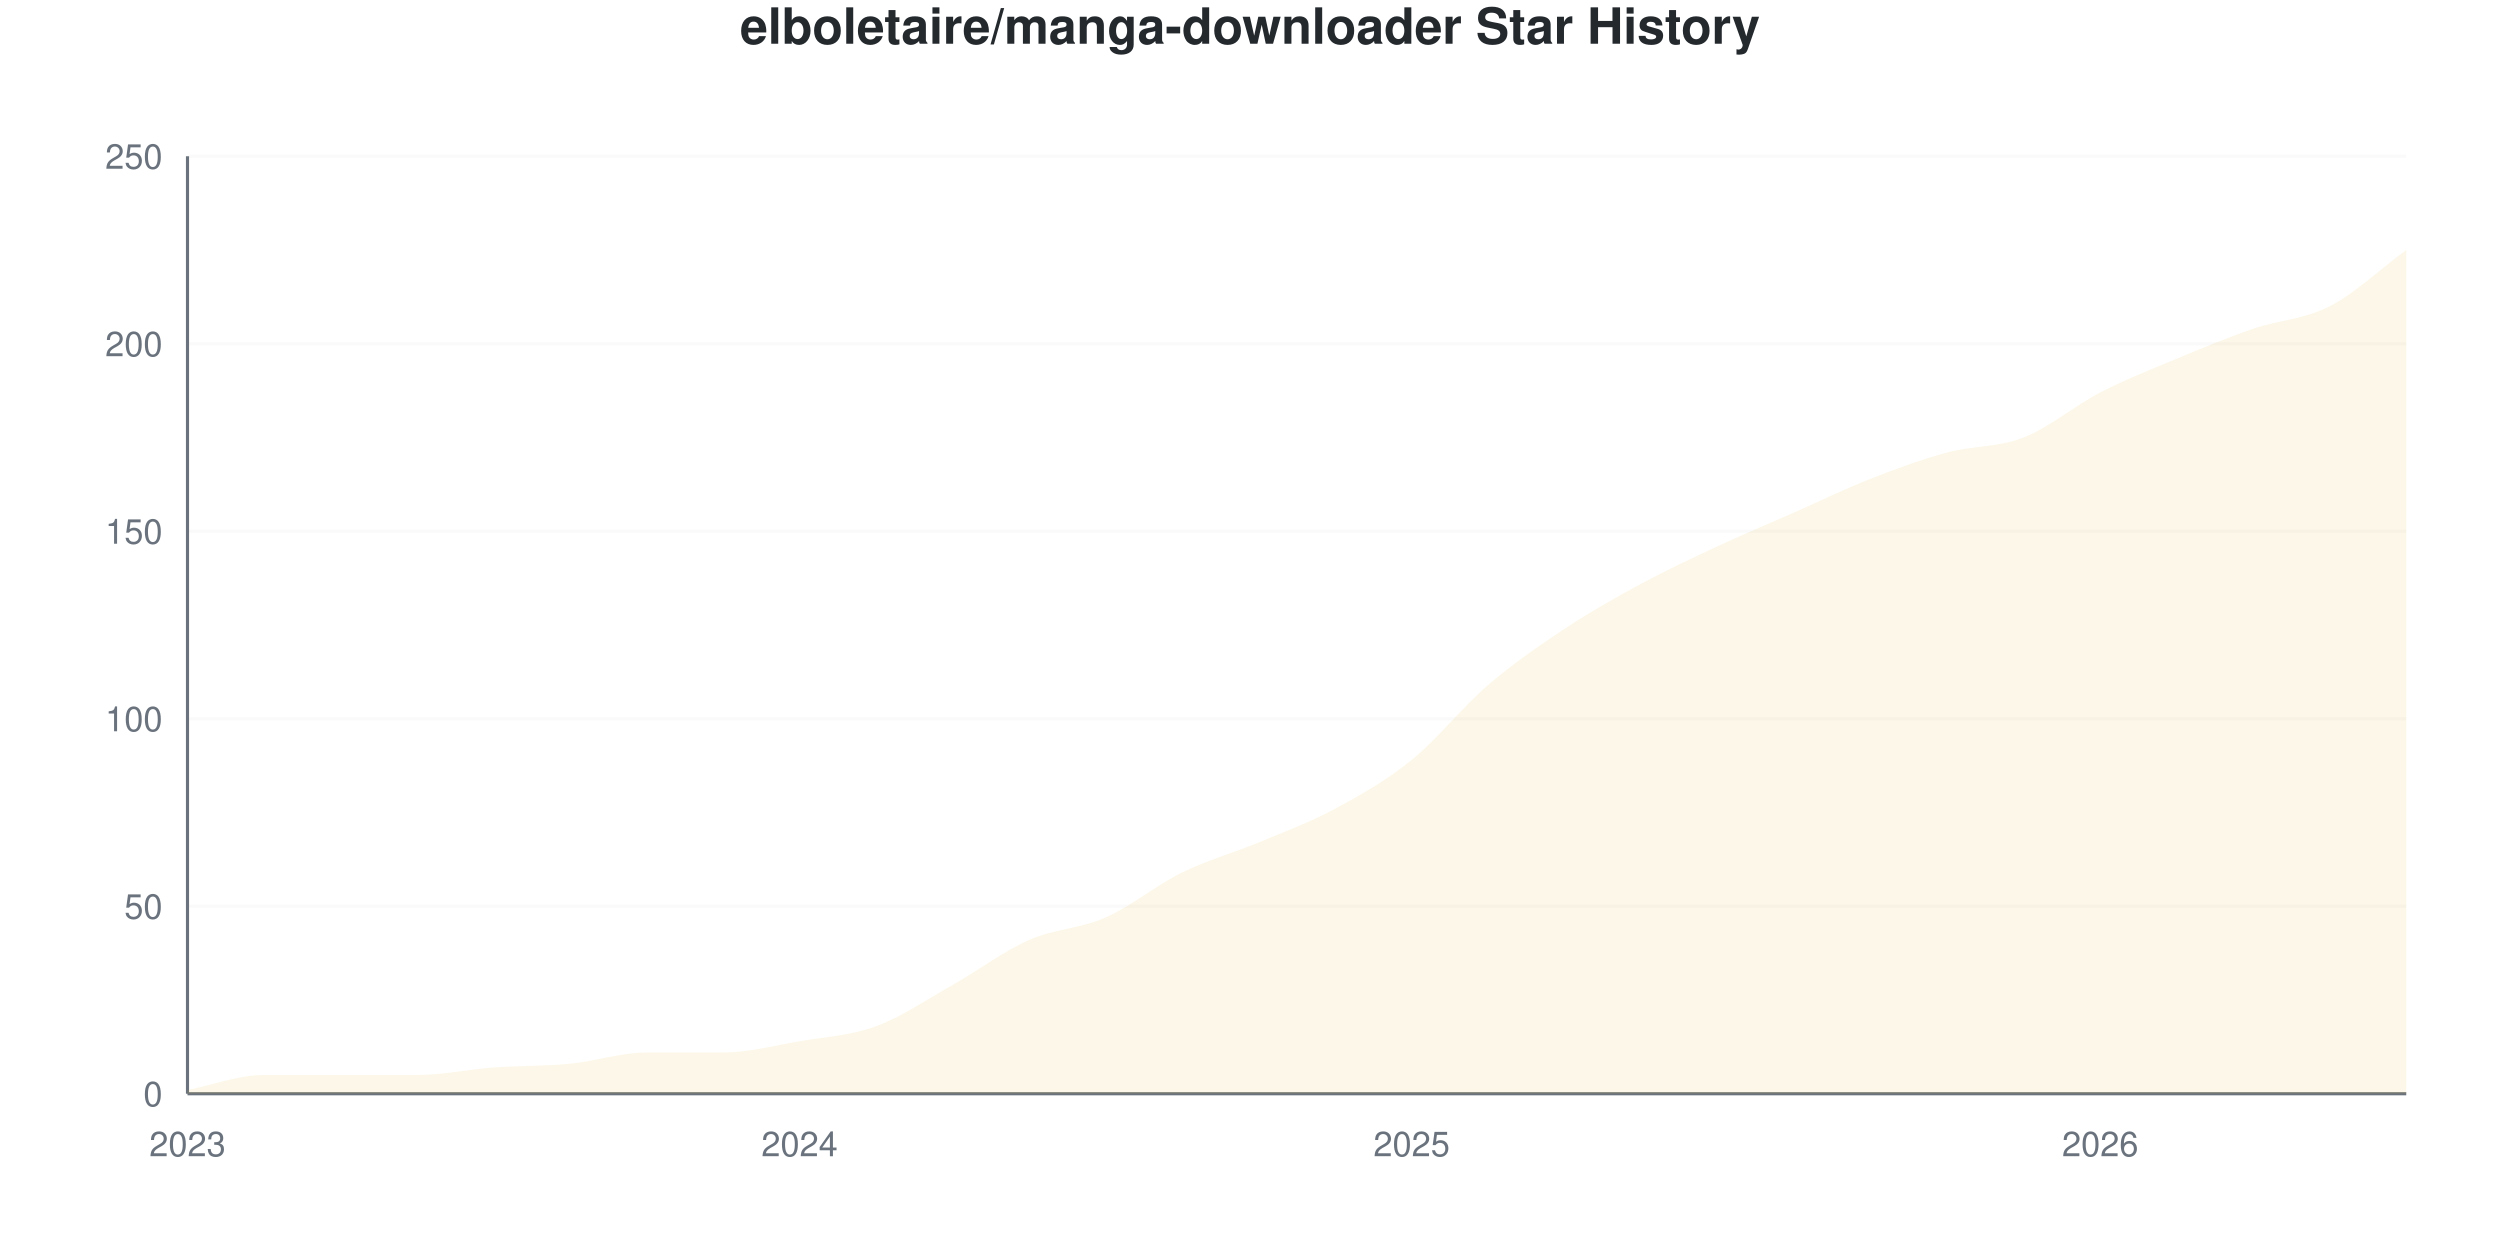
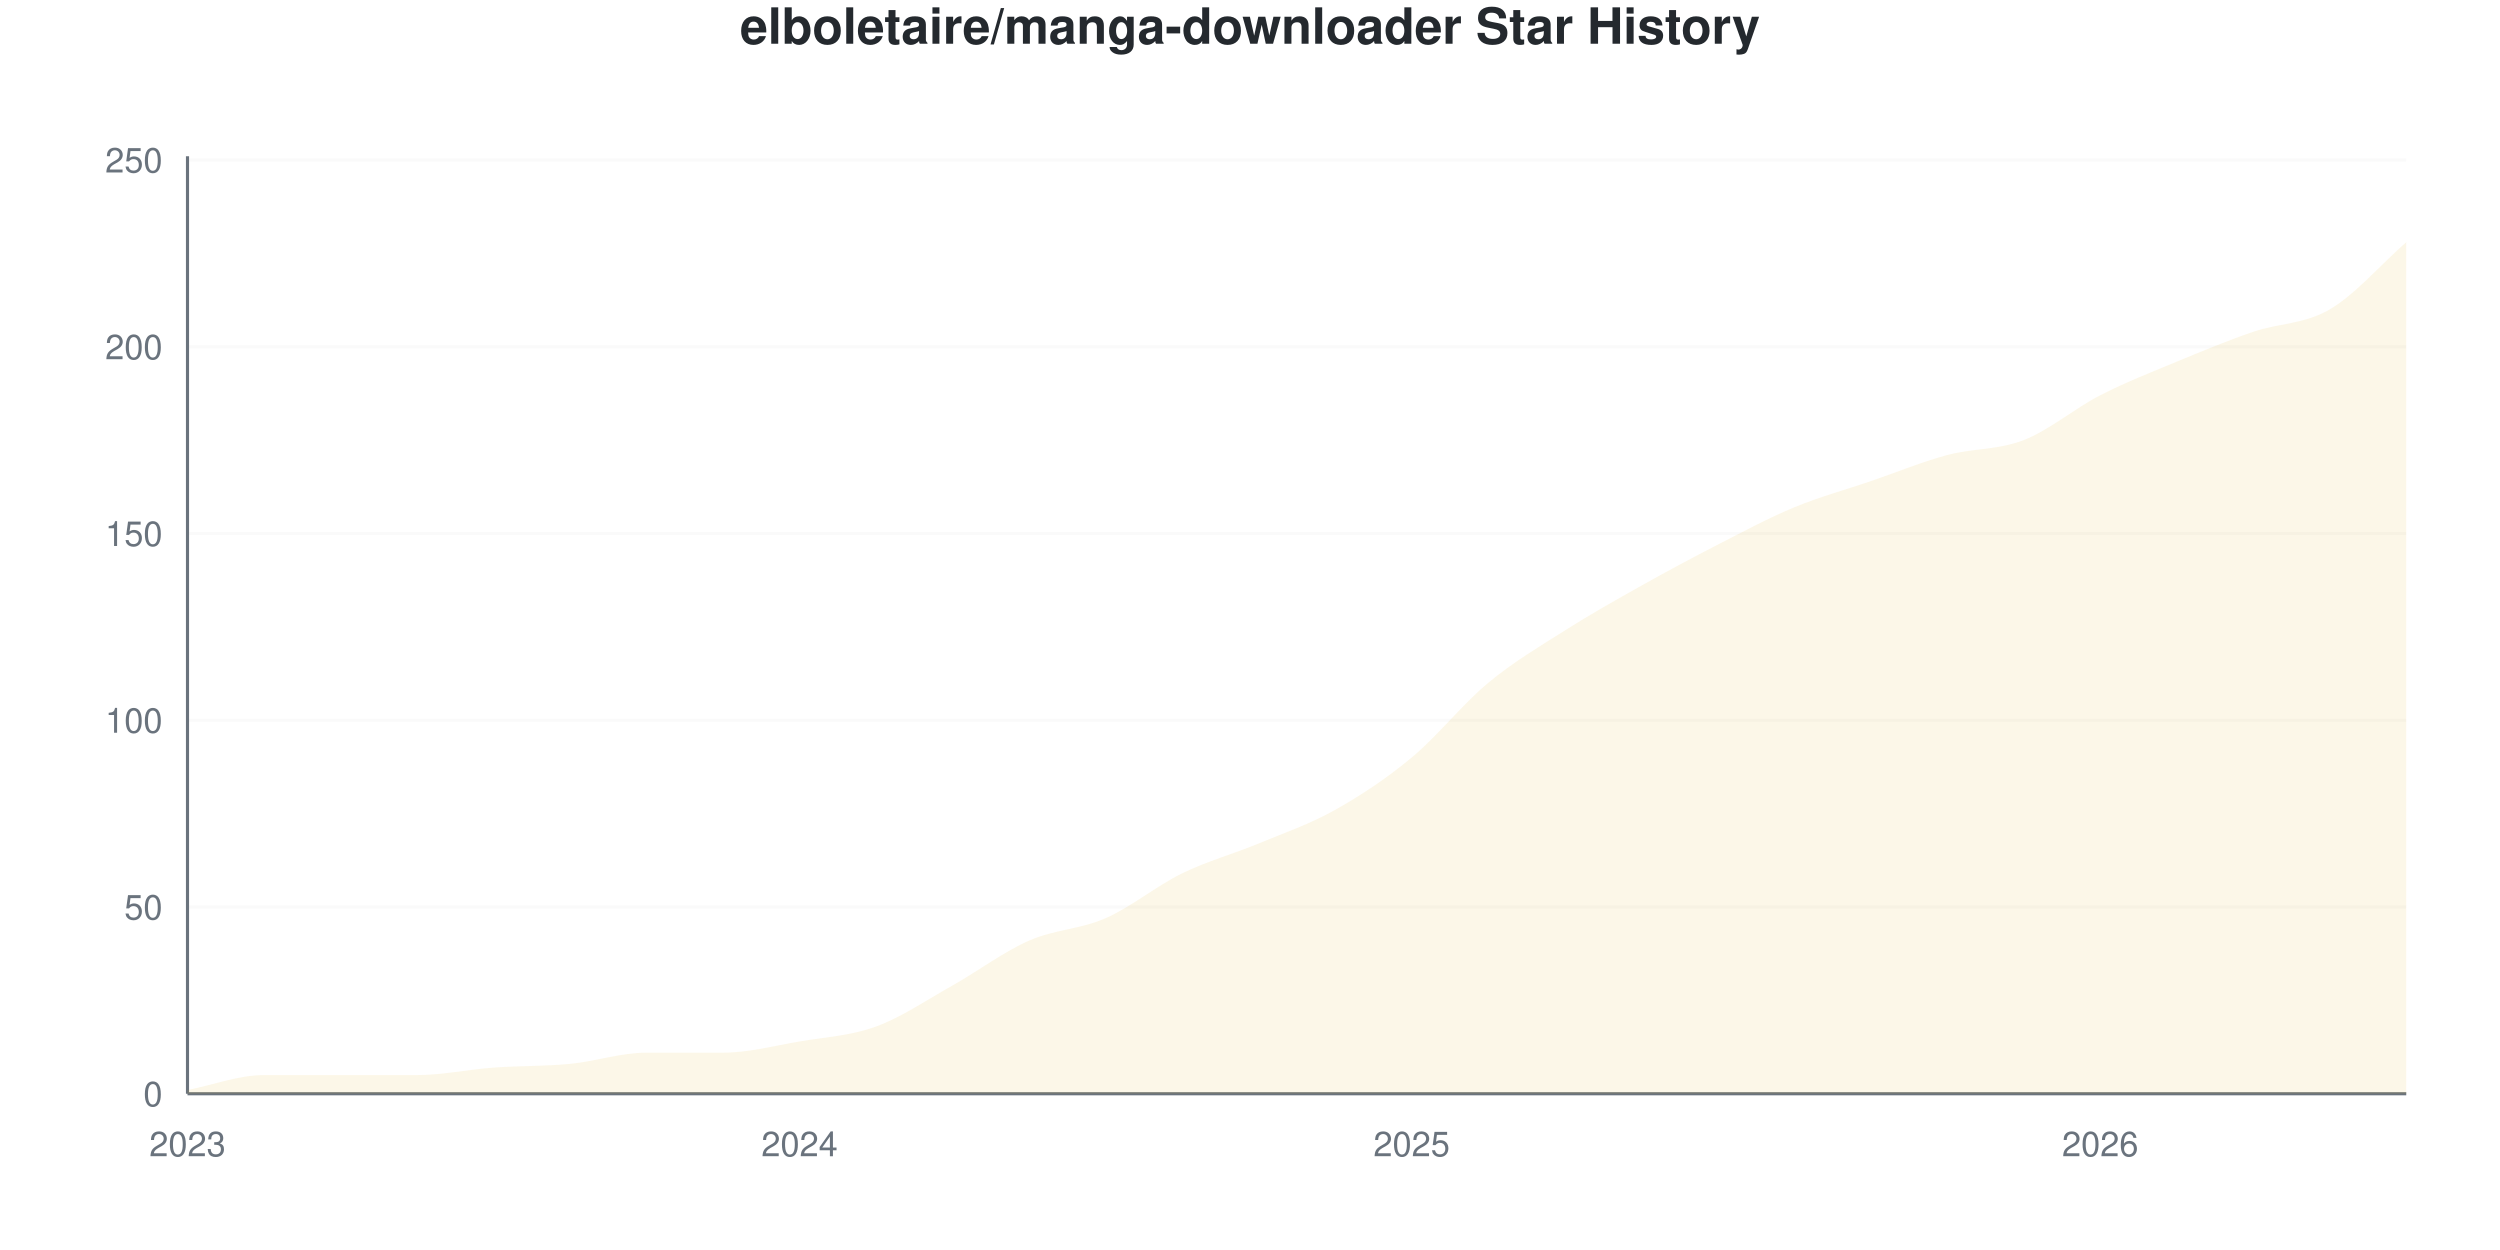
<svg xmlns="http://www.w3.org/2000/svg" viewBox="0 0 800 400" width="800" height="400">
  <style>
    @keyframes drawLine {
      to { stroke-dashoffset: 0; }
    }
    @keyframes fadeInPoint {
      from { opacity: 0; }
      to { opacity: 1; }
    }
    .data-line-0 {
-       stroke-dasharray: 1167;
-       stroke-dashoffset: 1167;
+       stroke-dasharray: 1170;
+       stroke-dashoffset: 1170;
      animation: drawLine 2s ease-out forwards;
    }
    .data-point {
      opacity: 0;
      animation: fadeInPoint 0.5s ease-out forwards;
    }
    .chart-bg { fill: #fff; }
    .chart-text { fill: #24292e; }
    .chart-muted { fill: #6a737d; }
    .chart-grid { stroke: #eee; }
    .chart-axis { stroke: #6a737d; }
    @media (prefers-color-scheme: dark) {
      .chart-bg { fill: #0d1117; }
      .chart-text { fill: #e6edf3; }
      .chart-muted { fill: #8b949e; }
      .chart-grid { stroke: #21262d; }
      .chart-axis { stroke: #8b949e; }
    }
  </style>
  <rect width="800" height="400" class="chart-bg" />
  <text x="400" y="14" text-anchor="middle" class="chart-text" font-size="16" font-weight="bold" font-family="-apple-system, BlinkMacSystemFont, 'Segoe UI', Helvetica, Arial, sans-serif">elboletaire/manga-downloader Star History</text>
  <g class="grid">
    <line x1="60" y1="350" x2="770" y2="350" class="chart-grid" stroke-opacity="0.3" />
    <text x="52" y="354" text-anchor="end" class="chart-muted" font-size="11" font-family="-apple-system, BlinkMacSystemFont, 'Segoe UI', Helvetica, Arial, sans-serif">0</text>
-     <line x1="60" y1="290" x2="770" y2="290" class="chart-grid" stroke-opacity="0.3" />
-     <text x="52" y="294" text-anchor="end" class="chart-muted" font-size="11" font-family="-apple-system, BlinkMacSystemFont, 'Segoe UI', Helvetica, Arial, sans-serif">50</text>
-     <line x1="60" y1="230" x2="770" y2="230" class="chart-grid" stroke-opacity="0.3" />
-     <text x="52" y="234" text-anchor="end" class="chart-muted" font-size="11" font-family="-apple-system, BlinkMacSystemFont, 'Segoe UI', Helvetica, Arial, sans-serif">100</text>
-     <line x1="60" y1="170" x2="770" y2="170" class="chart-grid" stroke-opacity="0.3" />
-     <text x="52" y="174" text-anchor="end" class="chart-muted" font-size="11" font-family="-apple-system, BlinkMacSystemFont, 'Segoe UI', Helvetica, Arial, sans-serif">150</text>
-     <line x1="60" y1="110" x2="770" y2="110" class="chart-grid" stroke-opacity="0.3" />
-     <text x="52" y="114" text-anchor="end" class="chart-muted" font-size="11" font-family="-apple-system, BlinkMacSystemFont, 'Segoe UI', Helvetica, Arial, sans-serif">200</text>
-     <line x1="60" y1="50" x2="770" y2="50" class="chart-grid" stroke-opacity="0.3" />
-     <text x="52" y="54" text-anchor="end" class="chart-muted" font-size="11" font-family="-apple-system, BlinkMacSystemFont, 'Segoe UI', Helvetica, Arial, sans-serif">250</text>
+     <line x1="60" y1="290.239" x2="770" y2="290.239" class="chart-grid" stroke-opacity="0.3" />
+     <text x="52" y="294.239" text-anchor="end" class="chart-muted" font-size="11" font-family="-apple-system, BlinkMacSystemFont, 'Segoe UI', Helvetica, Arial, sans-serif">50</text>
+     <line x1="60" y1="230.478" x2="770" y2="230.478" class="chart-grid" stroke-opacity="0.3" />
+     <text x="52" y="234.478" text-anchor="end" class="chart-muted" font-size="11" font-family="-apple-system, BlinkMacSystemFont, 'Segoe UI', Helvetica, Arial, sans-serif">100</text>
+     <line x1="60" y1="170.717" x2="770" y2="170.717" class="chart-grid" stroke-opacity="0.3" />
+     <text x="52" y="174.717" text-anchor="end" class="chart-muted" font-size="11" font-family="-apple-system, BlinkMacSystemFont, 'Segoe UI', Helvetica, Arial, sans-serif">150</text>
+     <line x1="60" y1="110.956" x2="770" y2="110.956" class="chart-grid" stroke-opacity="0.3" />
+     <text x="52" y="114.956" text-anchor="end" class="chart-muted" font-size="11" font-family="-apple-system, BlinkMacSystemFont, 'Segoe UI', Helvetica, Arial, sans-serif">200</text>
+     <line x1="60" y1="51.195" x2="770" y2="51.195" class="chart-grid" stroke-opacity="0.3" />
+     <text x="52" y="55.195" text-anchor="end" class="chart-muted" font-size="11" font-family="-apple-system, BlinkMacSystemFont, 'Segoe UI', Helvetica, Arial, sans-serif">250</text>
  </g>
  <g class="milestones">
    
  </g>
  <g class="x-axis">
    <text x="60" y="370" text-anchor="middle" class="chart-muted" font-size="11" font-family="-apple-system, BlinkMacSystemFont, 'Segoe UI', Helvetica, Arial, sans-serif">2023</text>
    <text x="255.862" y="370" text-anchor="middle" class="chart-muted" font-size="11" font-family="-apple-system, BlinkMacSystemFont, 'Segoe UI', Helvetica, Arial, sans-serif">2024</text>
    <text x="451.724" y="370" text-anchor="middle" class="chart-muted" font-size="11" font-family="-apple-system, BlinkMacSystemFont, 'Segoe UI', Helvetica, Arial, sans-serif">2025</text>
    <text x="672.069" y="370" text-anchor="middle" class="chart-muted" font-size="11" font-family="-apple-system, BlinkMacSystemFont, 'Segoe UI', Helvetica, Arial, sans-serif">2026</text>
  </g>
  <line x1="60" y1="50" x2="60" y2="350" class="chart-axis" stroke-width="1" />
  <line x1="60" y1="350" x2="770" y2="350" class="chart-axis" stroke-width="1" />
-   <path d="M60,350 L60,348.8 C68.161,347.2 76.322,344 84.483,344 C92.644,344 100.805,344 108.966,344 C117.126,344 125.287,344 133.448,344 C141.609,344 149.77,342.2 157.931,341.6 C166.092,341 174.253,341.2 182.414,340.4 C190.575,339.6 198.736,336.8 206.897,336.8 C215.057,336.8 223.218,336.8 231.379,336.8 C239.54,336.8 247.701,334.6 255.862,333.2 C264.023,331.8 272.184,331.4 280.345,328.4 C288.506,325.4 296.667,319.8 304.828,315.2 C312.989,310.6 321.149,304.4 329.31,300.8 C337.471,297.2 345.632,297.2 353.793,293.6 C361.954,290 370.115,283.2 378.276,279.2 C386.437,275.2 394.598,273 402.759,269.6 C410.92,266.2 419.08,263.2 427.241,258.8 C435.402,254.4 443.563,249.8 451.724,243.2 C459.885,236.6 468.046,226.2 476.207,219.2 C484.368,212.2 492.529,206.6 500.69,201.2 C508.851,195.8 517.011,191.2 525.172,186.8 C533.333,182.4 541.494,178.6 549.655,174.8 C557.816,171 565.977,167.6 574.138,164 C582.299,160.4 590.46,156.4 598.621,153.2 C606.782,150 614.943,147 623.103,144.8 C631.264,142.6 639.425,143.2 647.586,140 C655.747,136.8 663.908,129.8 672.069,125.6 C680.23,121.4 688.391,118.2 696.552,114.8 C704.713,111.4 712.874,108 721.034,105.2 C729.195,102.4 737.356,102.2 745.517,98 C753.678,93.8 761.839,86 770,80 L770,350 L60,350 Z" fill="#dfb317" fill-opacity="0.1" />
-   <path d="M60,350 L60,348.8 C68.161,347.2 76.322,344 84.483,344 C92.644,344 100.805,344 108.966,344 C117.126,344 125.287,344 133.448,344 C141.609,344 149.77,342.2 157.931,341.6 C166.092,341 174.253,341.2 182.414,340.4 C190.575,339.6 198.736,336.8 206.897,336.8 C215.057,336.8 223.218,336.8 231.379,336.8 C239.54,336.8 247.701,334.6 255.862,333.2 C264.023,331.8 272.184,331.4 280.345,328.4 C288.506,325.4 296.667,319.8 304.828,315.2 C312.989,310.6 321.149,304.4 329.31,300.8 C337.471,297.2 345.632,297.2 353.793,293.6 C361.954,290 370.115,283.2 378.276,279.2 C386.437,275.2 394.598,273 402.759,269.6 C410.92,266.2 419.08,263.2 427.241,258.8 C435.402,254.4 443.563,249.8 451.724,243.2 C459.885,236.6 468.046,226.2 476.207,219.2 C484.368,212.2 492.529,206.6 500.69,201.2 C508.851,195.8 517.011,191.2 525.172,186.8 C533.333,182.4 541.494,178.6 549.655,174.8 C557.816,171 565.977,167.6 574.138,164 C582.299,160.4 590.46,156.4 598.621,153.2 C606.782,150 614.943,147 623.103,144.8 C631.264,142.6 639.425,143.2 647.586,140 C655.747,136.8 663.908,129.8 672.069,125.6 C680.23,121.4 688.391,118.2 696.552,114.8 C704.713,111.4 712.874,108 721.034,105.2 C729.195,102.4 737.356,102.2 745.517,98 C753.678,93.8 761.839,86 770,80" fill="none" stroke="#dfb317" stroke-width="2.5" class="data-line-0" />
+   <path d="M60,350 L60,348.805 C68.161,347.211 76.322,344.024 84.483,344.024 C92.644,344.024 100.805,344.024 108.966,344.024 C117.126,344.024 125.287,344.024 133.448,344.024 C141.609,344.024 149.77,342.231 157.931,341.633 C166.092,341.036 174.253,341.235 182.414,340.438 C190.575,339.641 198.736,336.853 206.897,336.853 C215.057,336.853 223.218,336.853 231.379,336.853 C239.54,336.853 247.701,334.661 255.862,333.267 C264.023,331.873 272.184,331.474 280.345,328.486 C288.506,325.498 296.667,319.92 304.828,315.339 C312.989,310.757 321.149,304.582 329.31,300.996 C337.471,297.41 345.632,297.41 353.793,293.825 C361.954,290.239 370.115,283.466 378.276,279.482 C386.437,275.498 394.598,273.307 402.759,269.92 C410.92,266.534 419.08,263.745 427.241,259.163 C435.402,254.582 443.563,249.203 451.724,242.43 C459.885,235.657 468.046,225.299 476.207,218.526 C484.368,211.753 492.529,206.972 500.69,201.793 C508.851,196.614 517.011,192.032 525.172,187.45 C533.333,182.869 541.494,178.486 549.655,174.303 C557.816,170.12 565.977,165.737 574.138,162.351 C582.299,158.964 590.46,156.773 598.621,153.984 C606.782,151.195 614.943,147.809 623.103,145.618 C631.264,143.426 639.425,144.024 647.586,140.837 C655.747,137.649 663.908,130.677 672.069,126.494 C680.23,122.311 688.391,119.124 696.552,115.737 C704.713,112.351 712.874,108.964 721.034,106.175 C729.195,103.386 737.356,103.785 745.517,99.004 C753.678,94.223 761.839,84.661 770,77.49 L770,350 L60,350 Z" fill="#dfb317" fill-opacity="0.1" />
+   <path d="M60,350 L60,348.805 C68.161,347.211 76.322,344.024 84.483,344.024 C92.644,344.024 100.805,344.024 108.966,344.024 C117.126,344.024 125.287,344.024 133.448,344.024 C141.609,344.024 149.77,342.231 157.931,341.633 C166.092,341.036 174.253,341.235 182.414,340.438 C190.575,339.641 198.736,336.853 206.897,336.853 C215.057,336.853 223.218,336.853 231.379,336.853 C239.54,336.853 247.701,334.661 255.862,333.267 C264.023,331.873 272.184,331.474 280.345,328.486 C288.506,325.498 296.667,319.92 304.828,315.339 C312.989,310.757 321.149,304.582 329.31,300.996 C337.471,297.41 345.632,297.41 353.793,293.825 C361.954,290.239 370.115,283.466 378.276,279.482 C386.437,275.498 394.598,273.307 402.759,269.92 C410.92,266.534 419.08,263.745 427.241,259.163 C435.402,254.582 443.563,249.203 451.724,242.43 C459.885,235.657 468.046,225.299 476.207,218.526 C484.368,211.753 492.529,206.972 500.69,201.793 C508.851,196.614 517.011,192.032 525.172,187.45 C533.333,182.869 541.494,178.486 549.655,174.303 C557.816,170.12 565.977,165.737 574.138,162.351 C582.299,158.964 590.46,156.773 598.621,153.984 C606.782,151.195 614.943,147.809 623.103,145.618 C631.264,143.426 639.425,144.024 647.586,140.837 C655.747,137.649 663.908,130.677 672.069,126.494 C680.23,122.311 688.391,119.124 696.552,115.737 C704.713,112.351 712.874,108.964 721.034,106.175 C729.195,103.386 737.356,103.785 745.517,99.004 C753.678,94.223 761.839,84.661 770,77.49" fill="none" stroke="#dfb317" stroke-width="2.5" class="data-line-0" />
  <g class="points">
-     <circle cx="60" cy="348.8" r="4" fill="#dfb317" class="data-point" style="animation-delay: 1.50s" />
-     <circle cx="84.483" cy="344" r="4" fill="#dfb317" class="data-point" style="animation-delay: 1.55s" />
-     <circle cx="108.966" cy="344" r="4" fill="#dfb317" class="data-point" style="animation-delay: 1.60s" />
-     <circle cx="133.448" cy="344" r="4" fill="#dfb317" class="data-point" style="animation-delay: 1.65s" />
-     <circle cx="157.931" cy="341.6" r="4" fill="#dfb317" class="data-point" style="animation-delay: 1.70s" />
-     <circle cx="182.414" cy="340.4" r="4" fill="#dfb317" class="data-point" style="animation-delay: 1.75s" />
-     <circle cx="206.897" cy="336.8" r="4" fill="#dfb317" class="data-point" style="animation-delay: 1.80s" />
-     <circle cx="231.379" cy="336.8" r="4" fill="#dfb317" class="data-point" style="animation-delay: 1.85s" />
-     <circle cx="255.862" cy="333.2" r="4" fill="#dfb317" class="data-point" style="animation-delay: 1.90s" />
-     <circle cx="280.345" cy="328.4" r="4" fill="#dfb317" class="data-point" style="animation-delay: 1.95s" />
-     <circle cx="304.828" cy="315.2" r="4" fill="#dfb317" class="data-point" style="animation-delay: 2.00s" />
-     <circle cx="329.31" cy="300.8" r="4" fill="#dfb317" class="data-point" style="animation-delay: 2.05s" />
-     <circle cx="353.793" cy="293.6" r="4" fill="#dfb317" class="data-point" style="animation-delay: 2.10s" />
-     <circle cx="378.276" cy="279.2" r="4" fill="#dfb317" class="data-point" style="animation-delay: 2.15s" />
-     <circle cx="402.759" cy="269.6" r="4" fill="#dfb317" class="data-point" style="animation-delay: 2.20s" />
-     <circle cx="427.241" cy="258.8" r="4" fill="#dfb317" class="data-point" style="animation-delay: 2.25s" />
-     <circle cx="451.724" cy="243.2" r="4" fill="#dfb317" class="data-point" style="animation-delay: 2.30s" />
-     <circle cx="476.207" cy="219.2" r="4" fill="#dfb317" class="data-point" style="animation-delay: 2.35s" />
-     <circle cx="500.69" cy="201.2" r="4" fill="#dfb317" class="data-point" style="animation-delay: 2.40s" />
-     <circle cx="525.172" cy="186.8" r="4" fill="#dfb317" class="data-point" style="animation-delay: 2.45s" />
-     <circle cx="549.655" cy="174.8" r="4" fill="#dfb317" class="data-point" style="animation-delay: 2.50s" />
-     <circle cx="574.138" cy="164" r="4" fill="#dfb317" class="data-point" style="animation-delay: 2.55s" />
-     <circle cx="598.621" cy="153.2" r="4" fill="#dfb317" class="data-point" style="animation-delay: 2.60s" />
-     <circle cx="623.103" cy="144.8" r="4" fill="#dfb317" class="data-point" style="animation-delay: 2.65s" />
-     <circle cx="647.586" cy="140" r="4" fill="#dfb317" class="data-point" style="animation-delay: 2.70s" />
-     <circle cx="672.069" cy="125.6" r="4" fill="#dfb317" class="data-point" style="animation-delay: 2.75s" />
-     <circle cx="696.552" cy="114.8" r="4" fill="#dfb317" class="data-point" style="animation-delay: 2.80s" />
-     <circle cx="721.034" cy="105.2" r="4" fill="#dfb317" class="data-point" style="animation-delay: 2.85s" />
-     <circle cx="745.517" cy="98" r="4" fill="#dfb317" class="data-point" style="animation-delay: 2.90s" />
-     <circle cx="770" cy="80" r="4" fill="#dfb317" class="data-point" style="animation-delay: 2.95s" />
+     <circle cx="60" cy="348.805" r="4" fill="#dfb317" class="data-point" style="animation-delay: 1.50s" />
+     <circle cx="84.483" cy="344.024" r="4" fill="#dfb317" class="data-point" style="animation-delay: 1.55s" />
+     <circle cx="108.966" cy="344.024" r="4" fill="#dfb317" class="data-point" style="animation-delay: 1.60s" />
+     <circle cx="133.448" cy="344.024" r="4" fill="#dfb317" class="data-point" style="animation-delay: 1.65s" />
+     <circle cx="157.931" cy="341.633" r="4" fill="#dfb317" class="data-point" style="animation-delay: 1.70s" />
+     <circle cx="182.414" cy="340.438" r="4" fill="#dfb317" class="data-point" style="animation-delay: 1.75s" />
+     <circle cx="206.897" cy="336.853" r="4" fill="#dfb317" class="data-point" style="animation-delay: 1.80s" />
+     <circle cx="231.379" cy="336.853" r="4" fill="#dfb317" class="data-point" style="animation-delay: 1.85s" />
+     <circle cx="255.862" cy="333.267" r="4" fill="#dfb317" class="data-point" style="animation-delay: 1.90s" />
+     <circle cx="280.345" cy="328.486" r="4" fill="#dfb317" class="data-point" style="animation-delay: 1.95s" />
+     <circle cx="304.828" cy="315.339" r="4" fill="#dfb317" class="data-point" style="animation-delay: 2.00s" />
+     <circle cx="329.31" cy="300.996" r="4" fill="#dfb317" class="data-point" style="animation-delay: 2.05s" />
+     <circle cx="353.793" cy="293.825" r="4" fill="#dfb317" class="data-point" style="animation-delay: 2.10s" />
+     <circle cx="378.276" cy="279.482" r="4" fill="#dfb317" class="data-point" style="animation-delay: 2.15s" />
+     <circle cx="402.759" cy="269.92" r="4" fill="#dfb317" class="data-point" style="animation-delay: 2.20s" />
+     <circle cx="427.241" cy="259.163" r="4" fill="#dfb317" class="data-point" style="animation-delay: 2.25s" />
+     <circle cx="451.724" cy="242.43" r="4" fill="#dfb317" class="data-point" style="animation-delay: 2.30s" />
+     <circle cx="476.207" cy="218.526" r="4" fill="#dfb317" class="data-point" style="animation-delay: 2.35s" />
+     <circle cx="500.69" cy="201.793" r="4" fill="#dfb317" class="data-point" style="animation-delay: 2.40s" />
+     <circle cx="525.172" cy="187.45" r="4" fill="#dfb317" class="data-point" style="animation-delay: 2.45s" />
+     <circle cx="549.655" cy="174.303" r="4" fill="#dfb317" class="data-point" style="animation-delay: 2.50s" />
+     <circle cx="574.138" cy="162.351" r="4" fill="#dfb317" class="data-point" style="animation-delay: 2.55s" />
+     <circle cx="598.621" cy="153.984" r="4" fill="#dfb317" class="data-point" style="animation-delay: 2.60s" />
+     <circle cx="623.103" cy="145.618" r="4" fill="#dfb317" class="data-point" style="animation-delay: 2.65s" />
+     <circle cx="647.586" cy="140.837" r="4" fill="#dfb317" class="data-point" style="animation-delay: 2.70s" />
+     <circle cx="672.069" cy="126.494" r="4" fill="#dfb317" class="data-point" style="animation-delay: 2.75s" />
+     <circle cx="696.552" cy="115.737" r="4" fill="#dfb317" class="data-point" style="animation-delay: 2.80s" />
+     <circle cx="721.034" cy="106.175" r="4" fill="#dfb317" class="data-point" style="animation-delay: 2.85s" />
+     <circle cx="745.517" cy="99.004" r="4" fill="#dfb317" class="data-point" style="animation-delay: 2.90s" />
+     <circle cx="770" cy="77.49" r="4" fill="#dfb317" class="data-point" style="animation-delay: 2.95s" />
  </g>
</svg>
